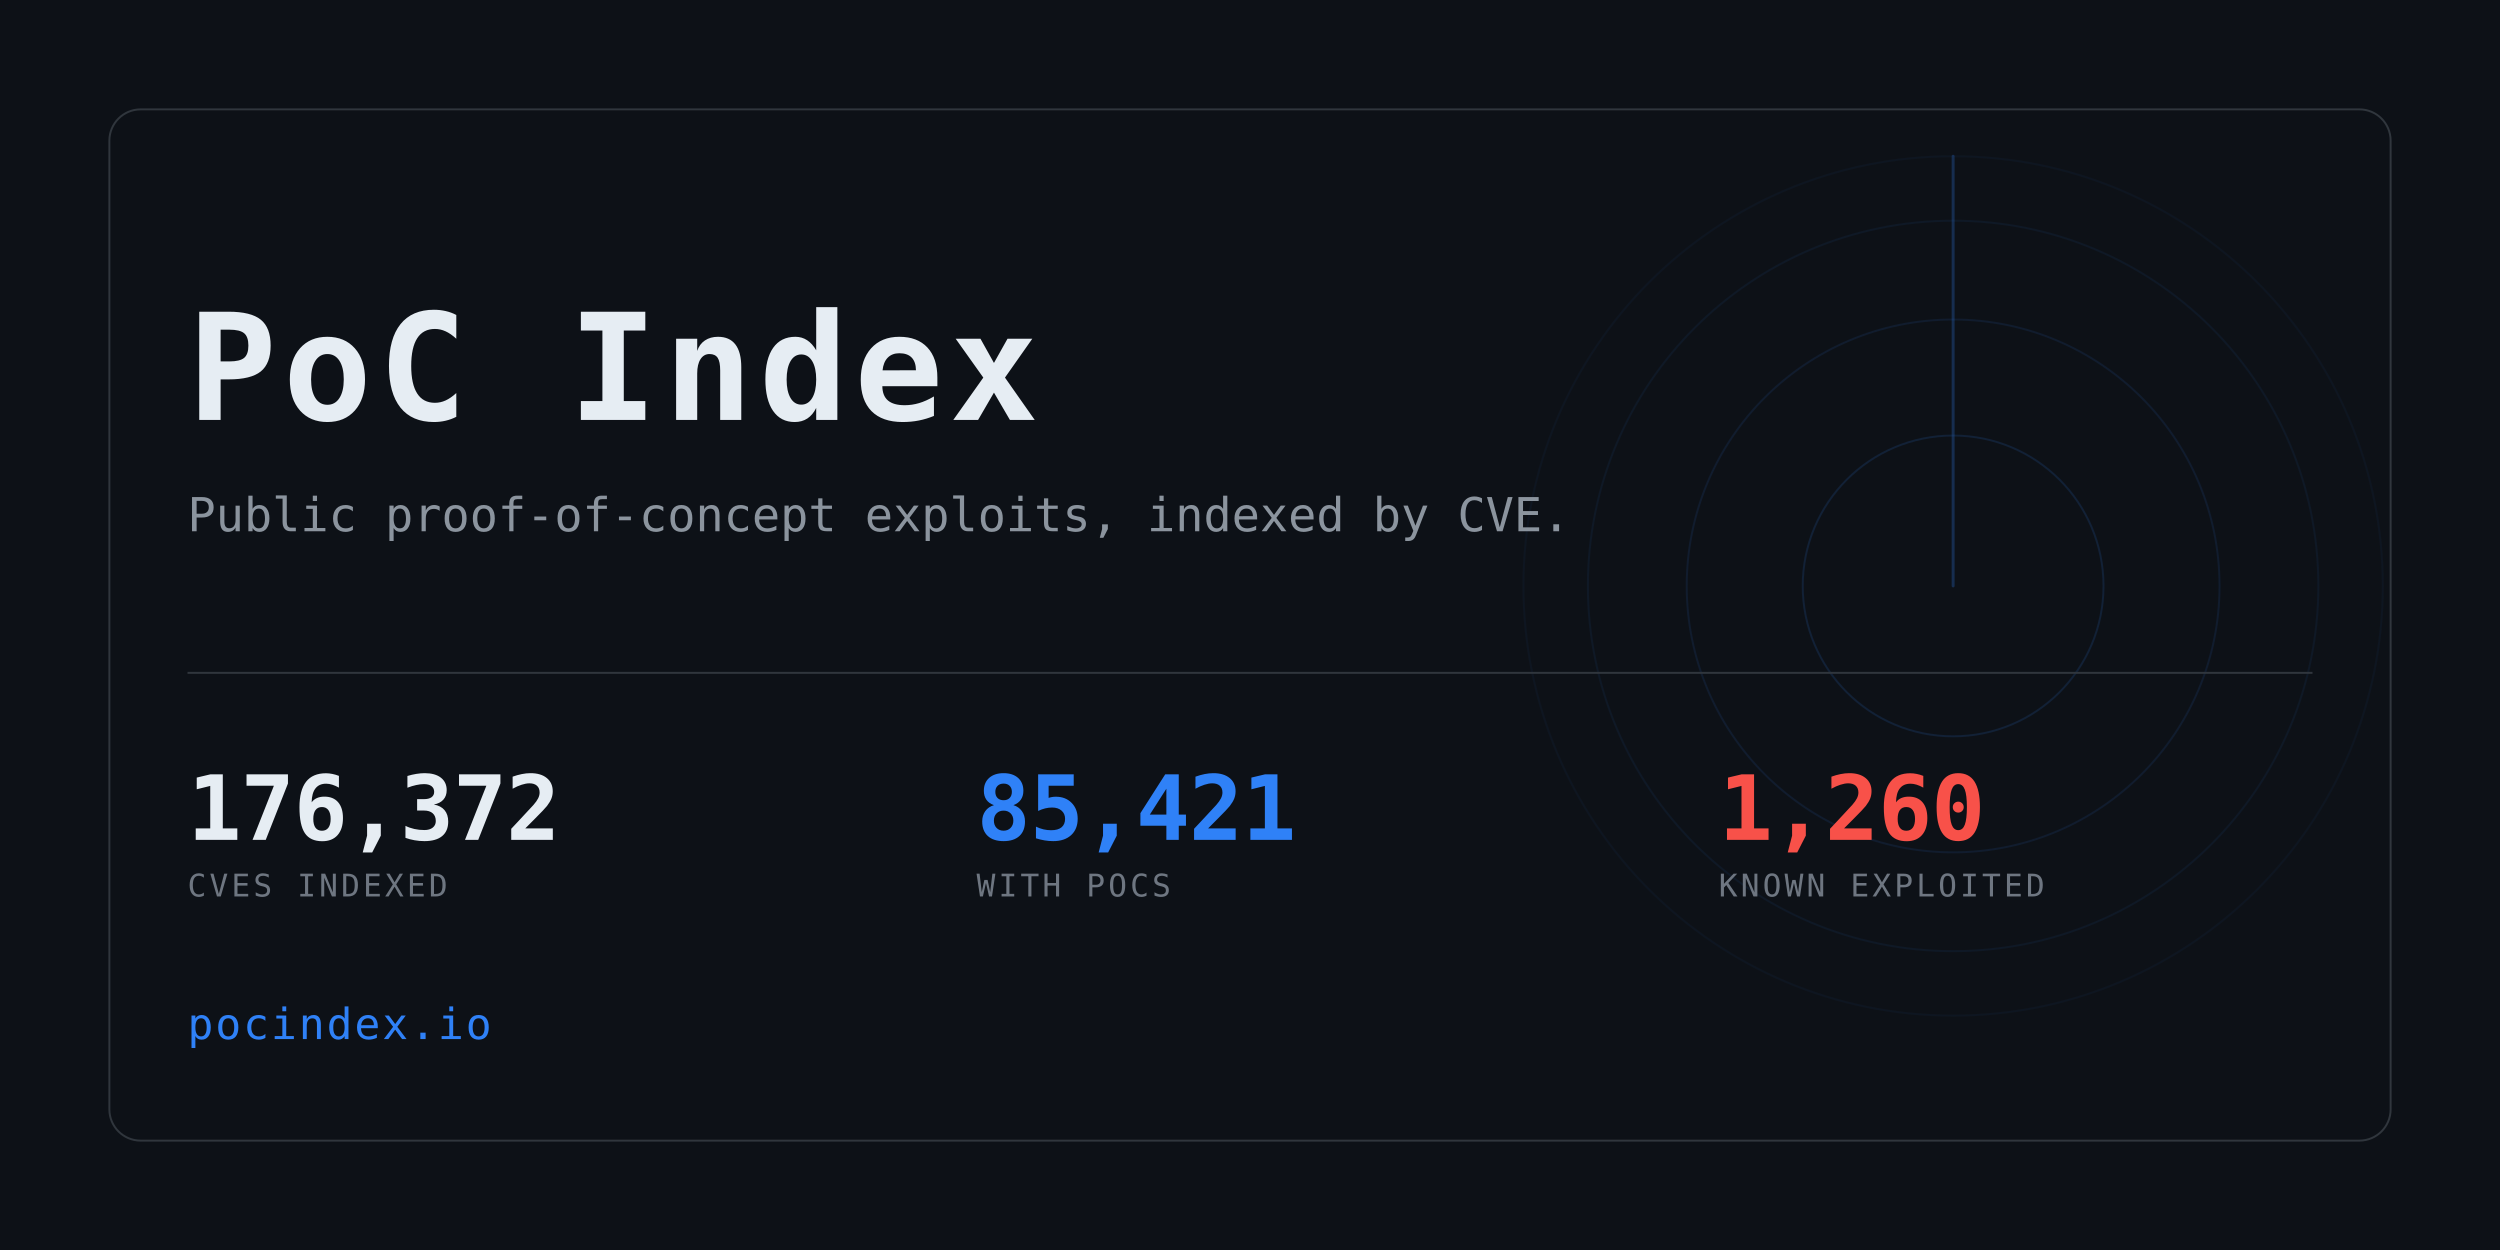
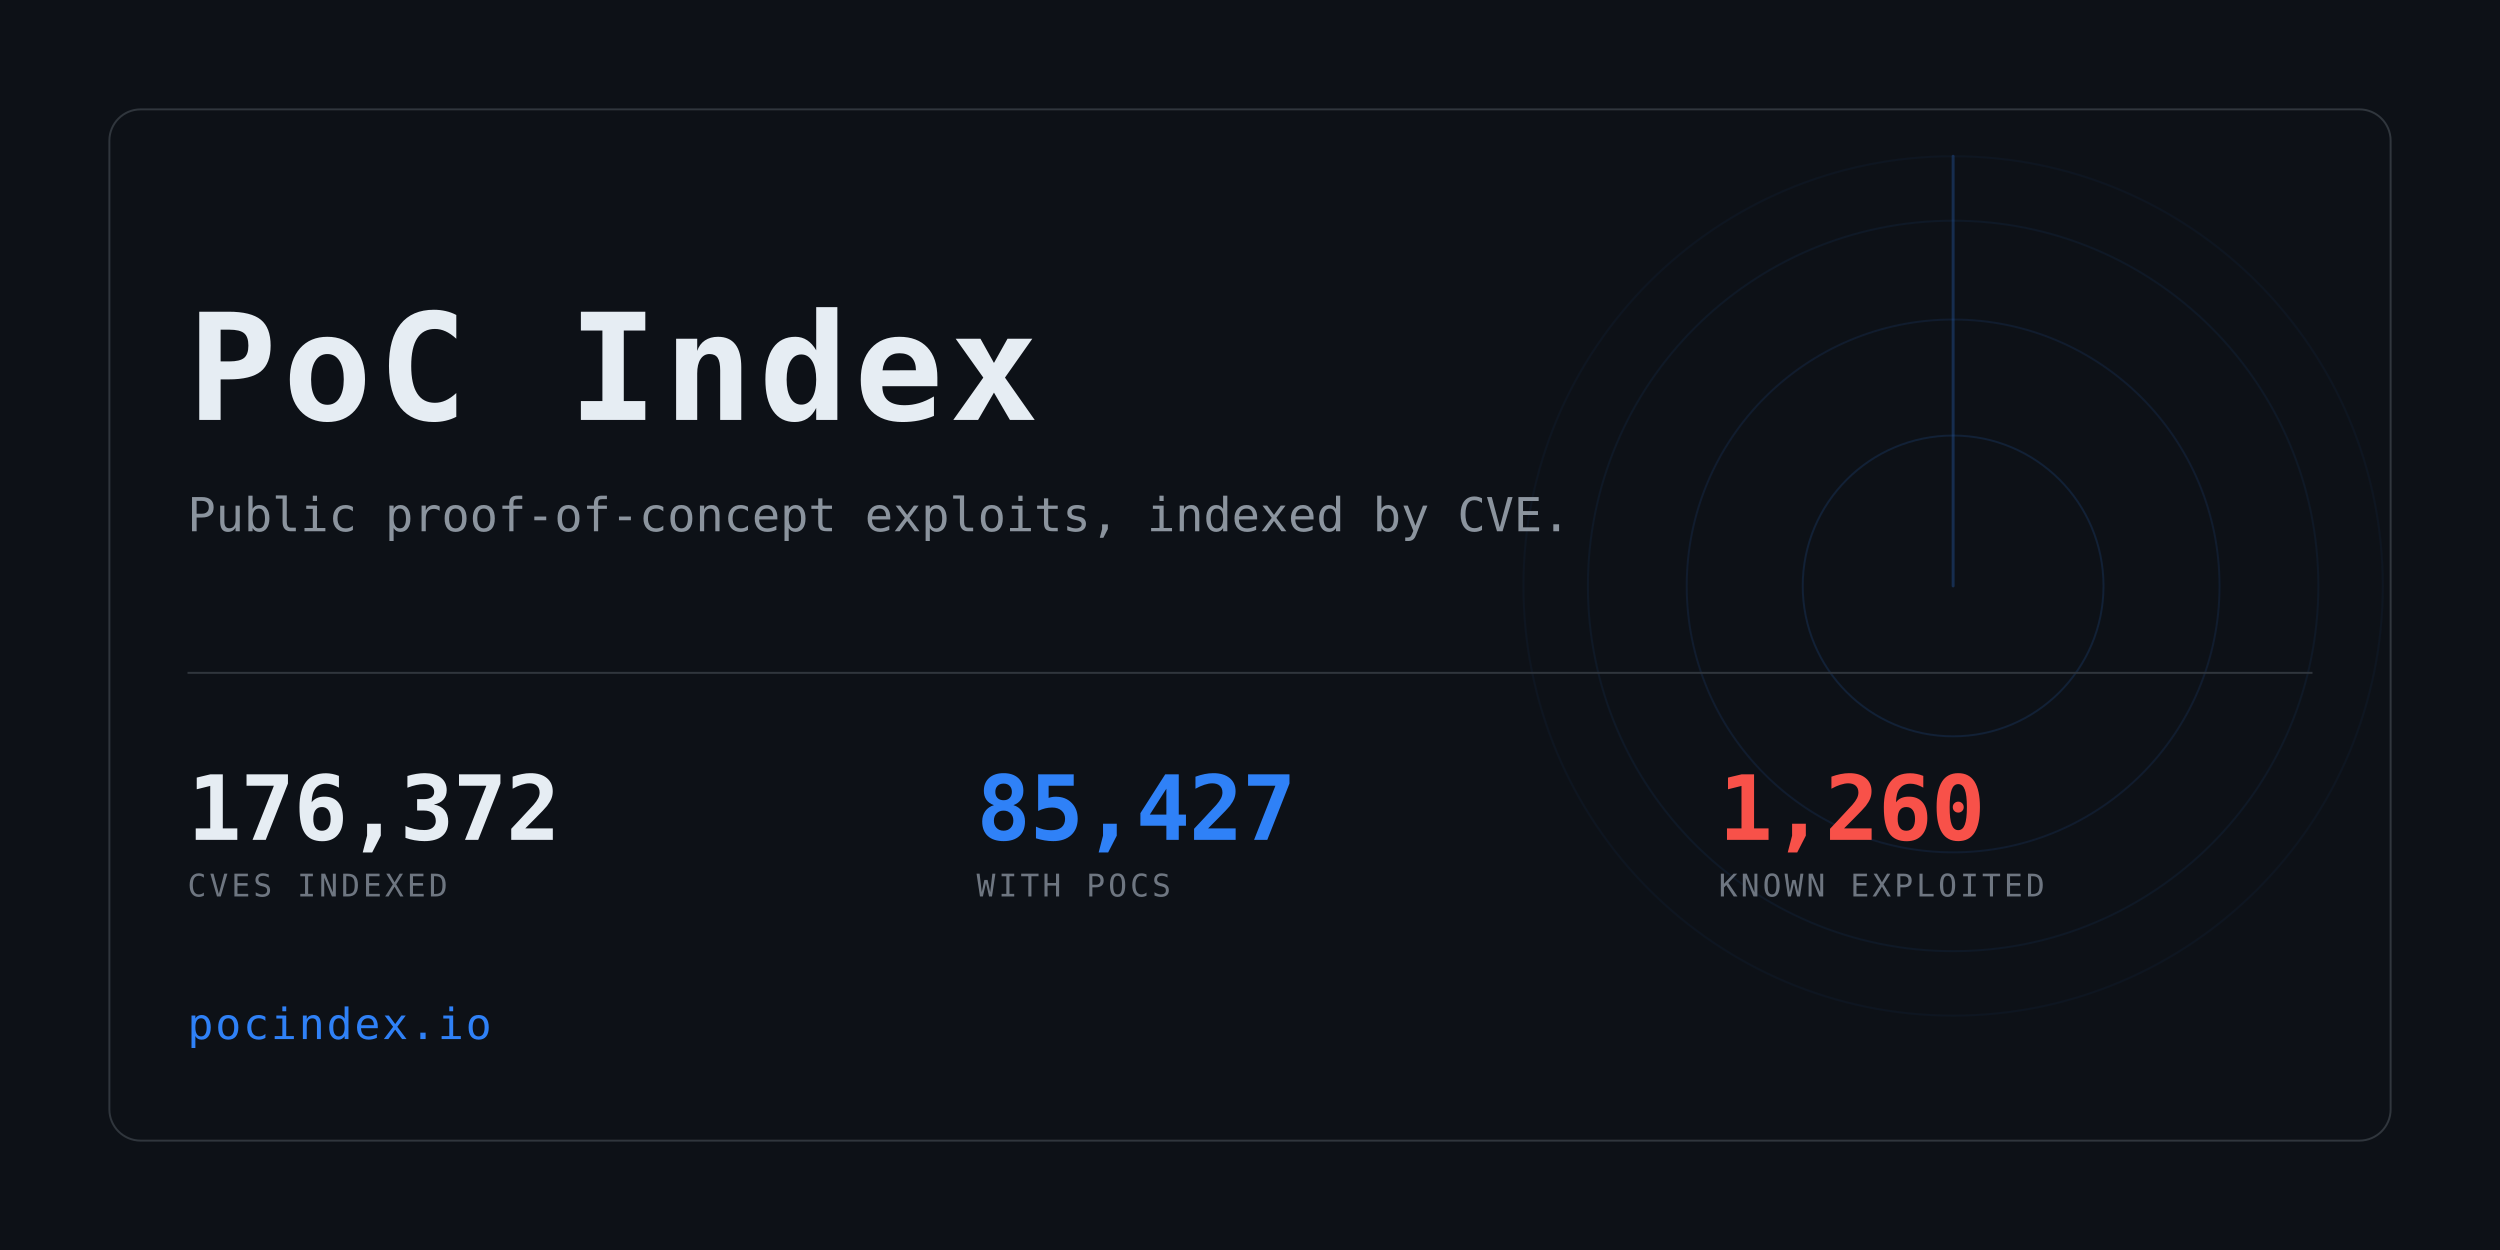
<svg xmlns="http://www.w3.org/2000/svg" width="1280" height="640" viewBox="0 0 1280 640" role="img" aria-label="PoC Index">
  <clipPath id="card">
    <rect x="56" y="56" width="1168" height="528" rx="16" />
  </clipPath>
  <rect width="1280" height="640" fill="#0d1117" />
  <g clip-path="url(#card)" opacity="0.6">
    <g>
      <circle cx="1000" cy="300" r="77.0" fill="none" stroke="#2f81f7" stroke-width="1" opacity="0.234" />
      <circle cx="1000" cy="300" r="136.4" fill="none" stroke="#2f81f7" stroke-width="1" opacity="0.169" />
      <circle cx="1000" cy="300" r="187.0" fill="none" stroke="#2f81f7" stroke-width="1" opacity="0.117" />
      <circle cx="1000" cy="300" r="220.0" fill="none" stroke="#2f81f7" stroke-width="1" opacity="0.078" />
      <line x1="1000" y1="300" x2="1000" y2="80.0" stroke="#2f81f7" stroke-width="1.5" stroke-linecap="round" opacity="0.416">
        <animateTransform attributeName="transform" type="rotate" from="0 1000 300" to="360 1000 300" dur="8s" repeatCount="indefinite" />
      </line>
    </g>
  </g>
  <rect x="56" y="56" width="1168" height="528" rx="16" fill="none" stroke="#30363d" />
  <text x="96" y="215" font-family="ui-monospace,SFMono-Regular,Menlo,Consolas,monospace" font-size="76" font-weight="700" fill="#e6edf3" letter-spacing="3">PoC Index</text>
  <text x="96" y="272" font-family="ui-monospace,SFMono-Regular,Menlo,Consolas,monospace" font-size="24" fill="#8b949e">
    Public proof-of-concept exploits, indexed by CVE.</text>
  <rect x="96" y="344" width="1088" height="1" fill="#30363d" />
  <text x="96" y="430" font-family="ui-monospace,SFMono-Regular,Menlo,Consolas,monospace" font-size="46" font-weight="700" fill="#e6edf3" letter-spacing="-0.5">176,372</text>
  <text x="96" y="459" font-family="ui-monospace,SFMono-Regular,Menlo,Consolas,monospace" font-size="16" fill="#6e7681" letter-spacing="1.6">CVES INDEXED</text>
-   <text x="500" y="430" font-family="ui-monospace,SFMono-Regular,Menlo,Consolas,monospace" font-size="46" font-weight="700" fill="#2f81f7" letter-spacing="-0.5">85,421</text>
+   <text x="500" y="430" font-family="ui-monospace,SFMono-Regular,Menlo,Consolas,monospace" font-size="46" font-weight="700" fill="#2f81f7" letter-spacing="-0.5">85,427</text>
  <text x="500" y="459" font-family="ui-monospace,SFMono-Regular,Menlo,Consolas,monospace" font-size="16" fill="#6e7681" letter-spacing="1.6">WITH POCS</text>
  <text x="880" y="430" font-family="ui-monospace,SFMono-Regular,Menlo,Consolas,monospace" font-size="46" font-weight="700" fill="#f85149" letter-spacing="-0.5">1,260</text>
  <text x="880" y="459" font-family="ui-monospace,SFMono-Regular,Menlo,Consolas,monospace" font-size="16" fill="#6e7681" letter-spacing="1.6">KNOWN EXPLOITED</text>
  <text x="96" y="532" font-family="ui-monospace,SFMono-Regular,Menlo,Consolas,monospace" font-size="22" fill="#2f81f7" letter-spacing="1">pocindex.io</text>
</svg>
